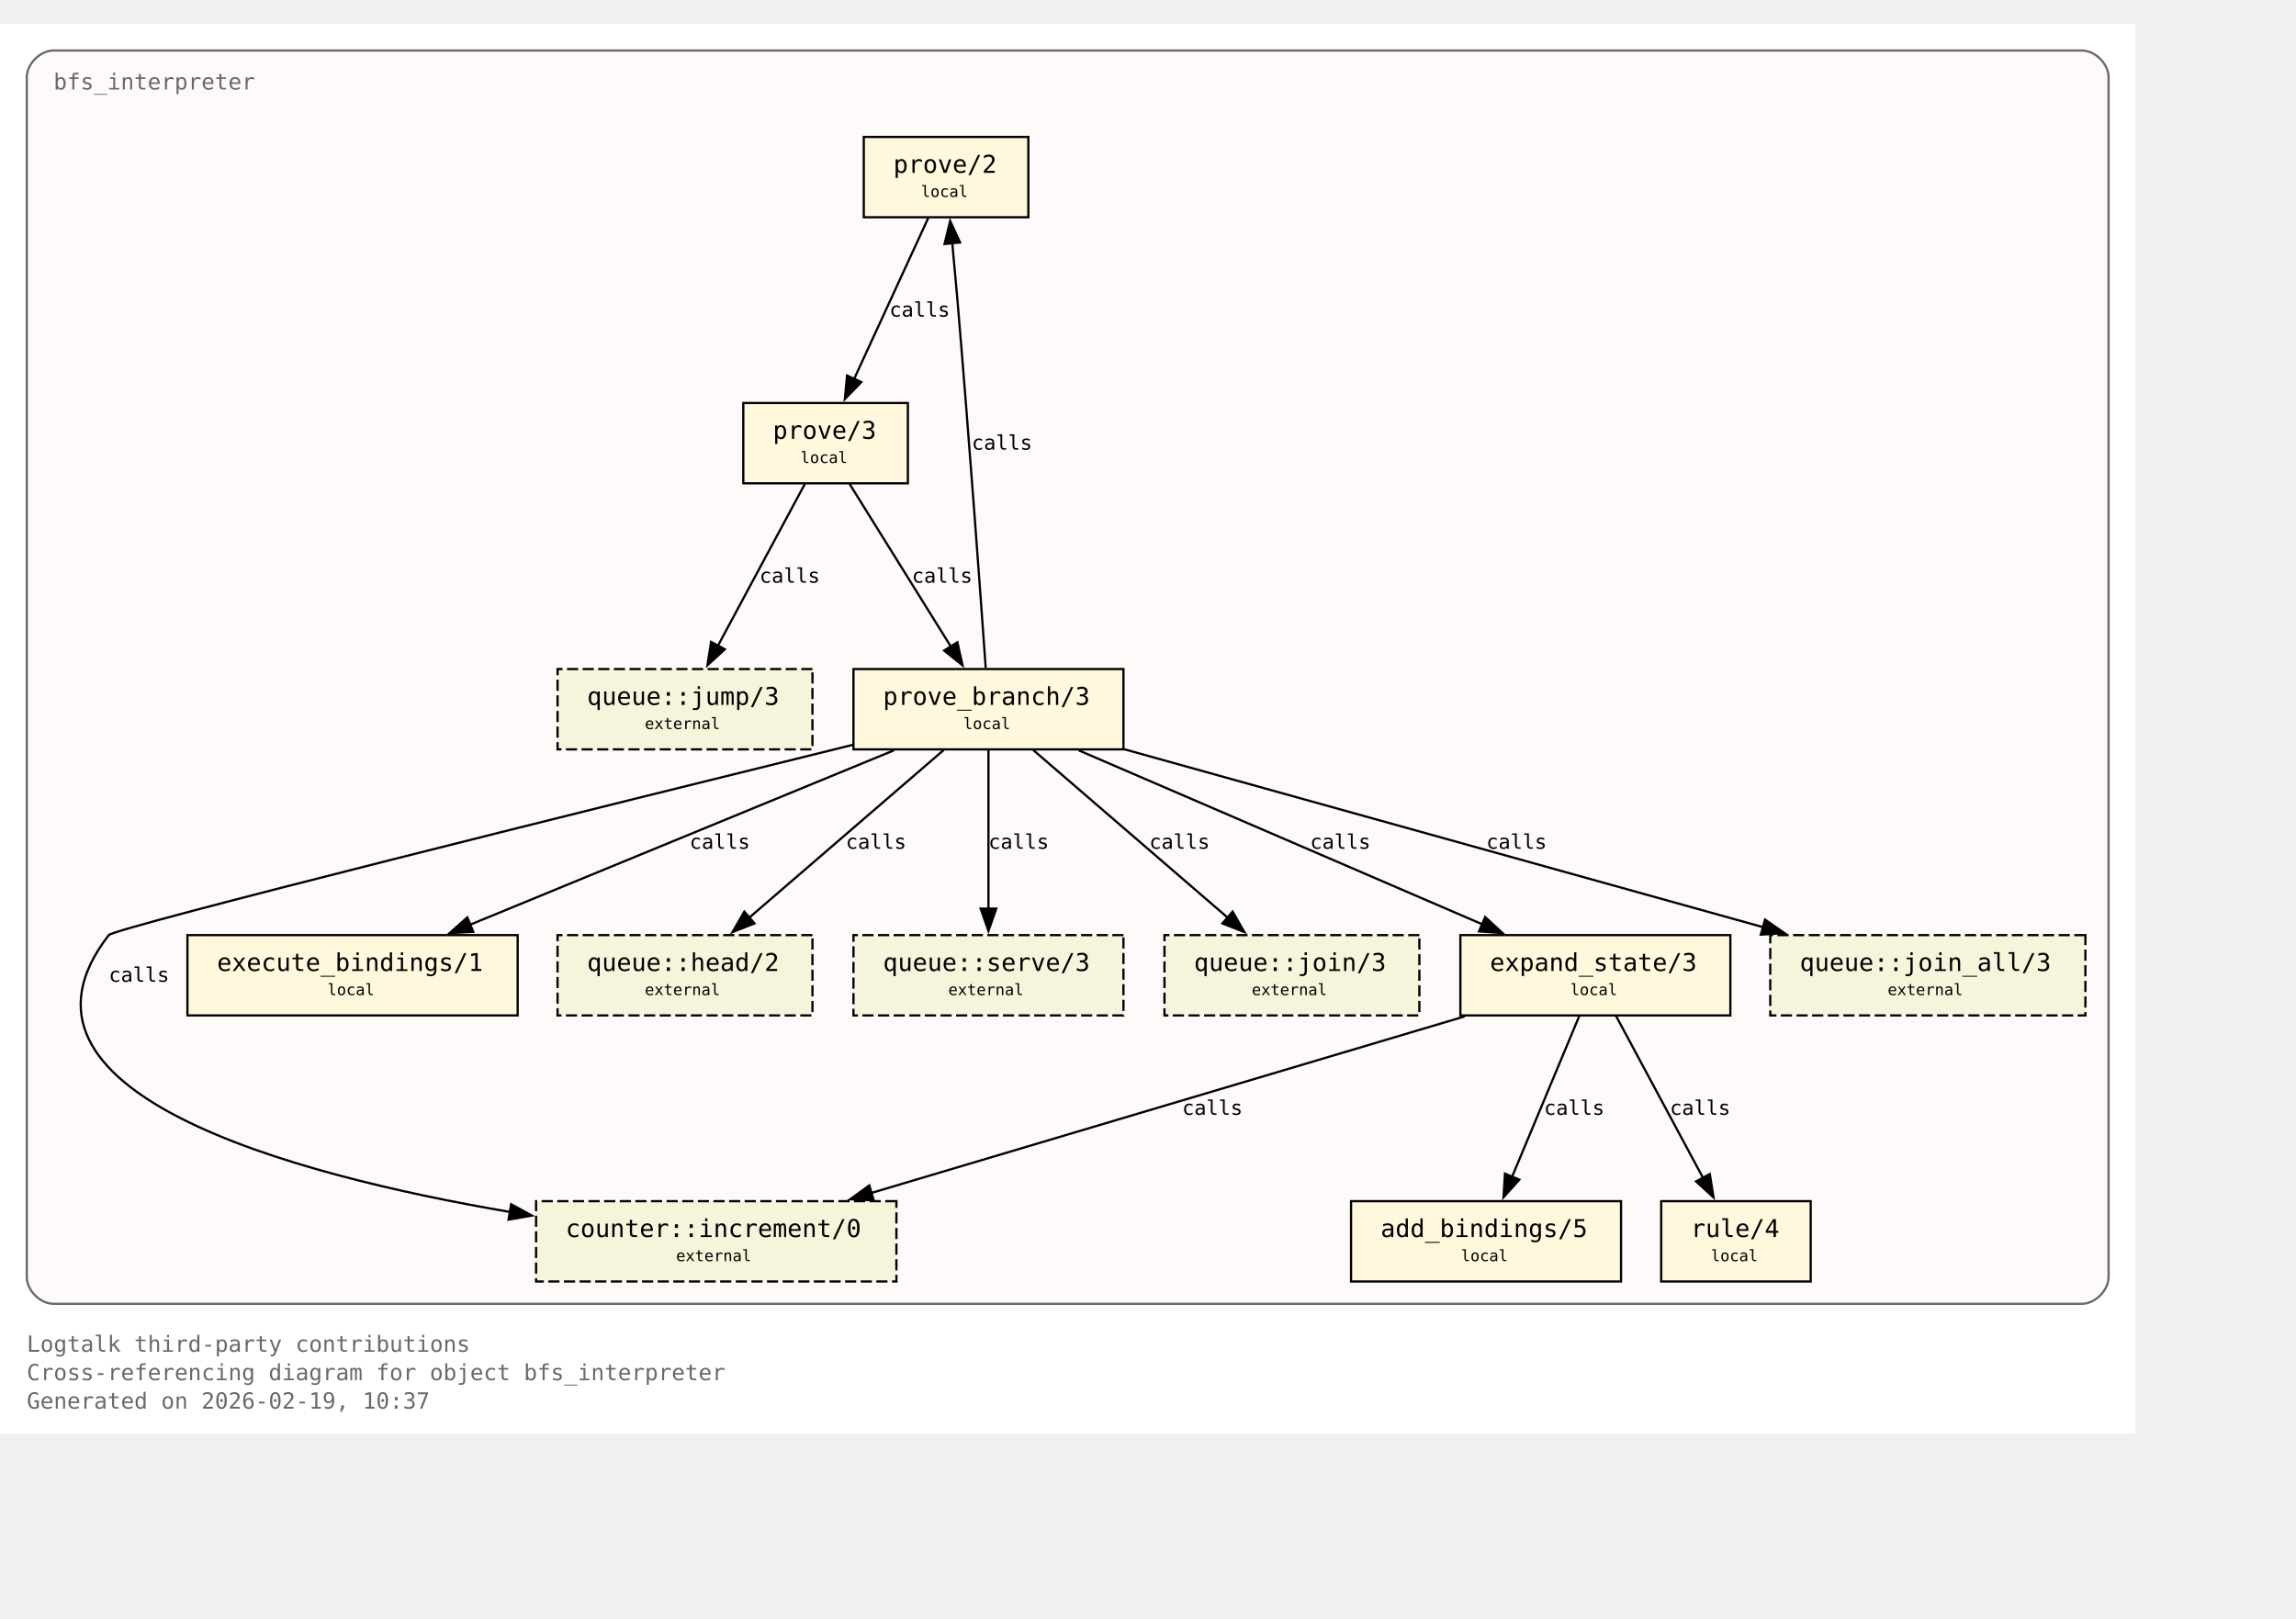
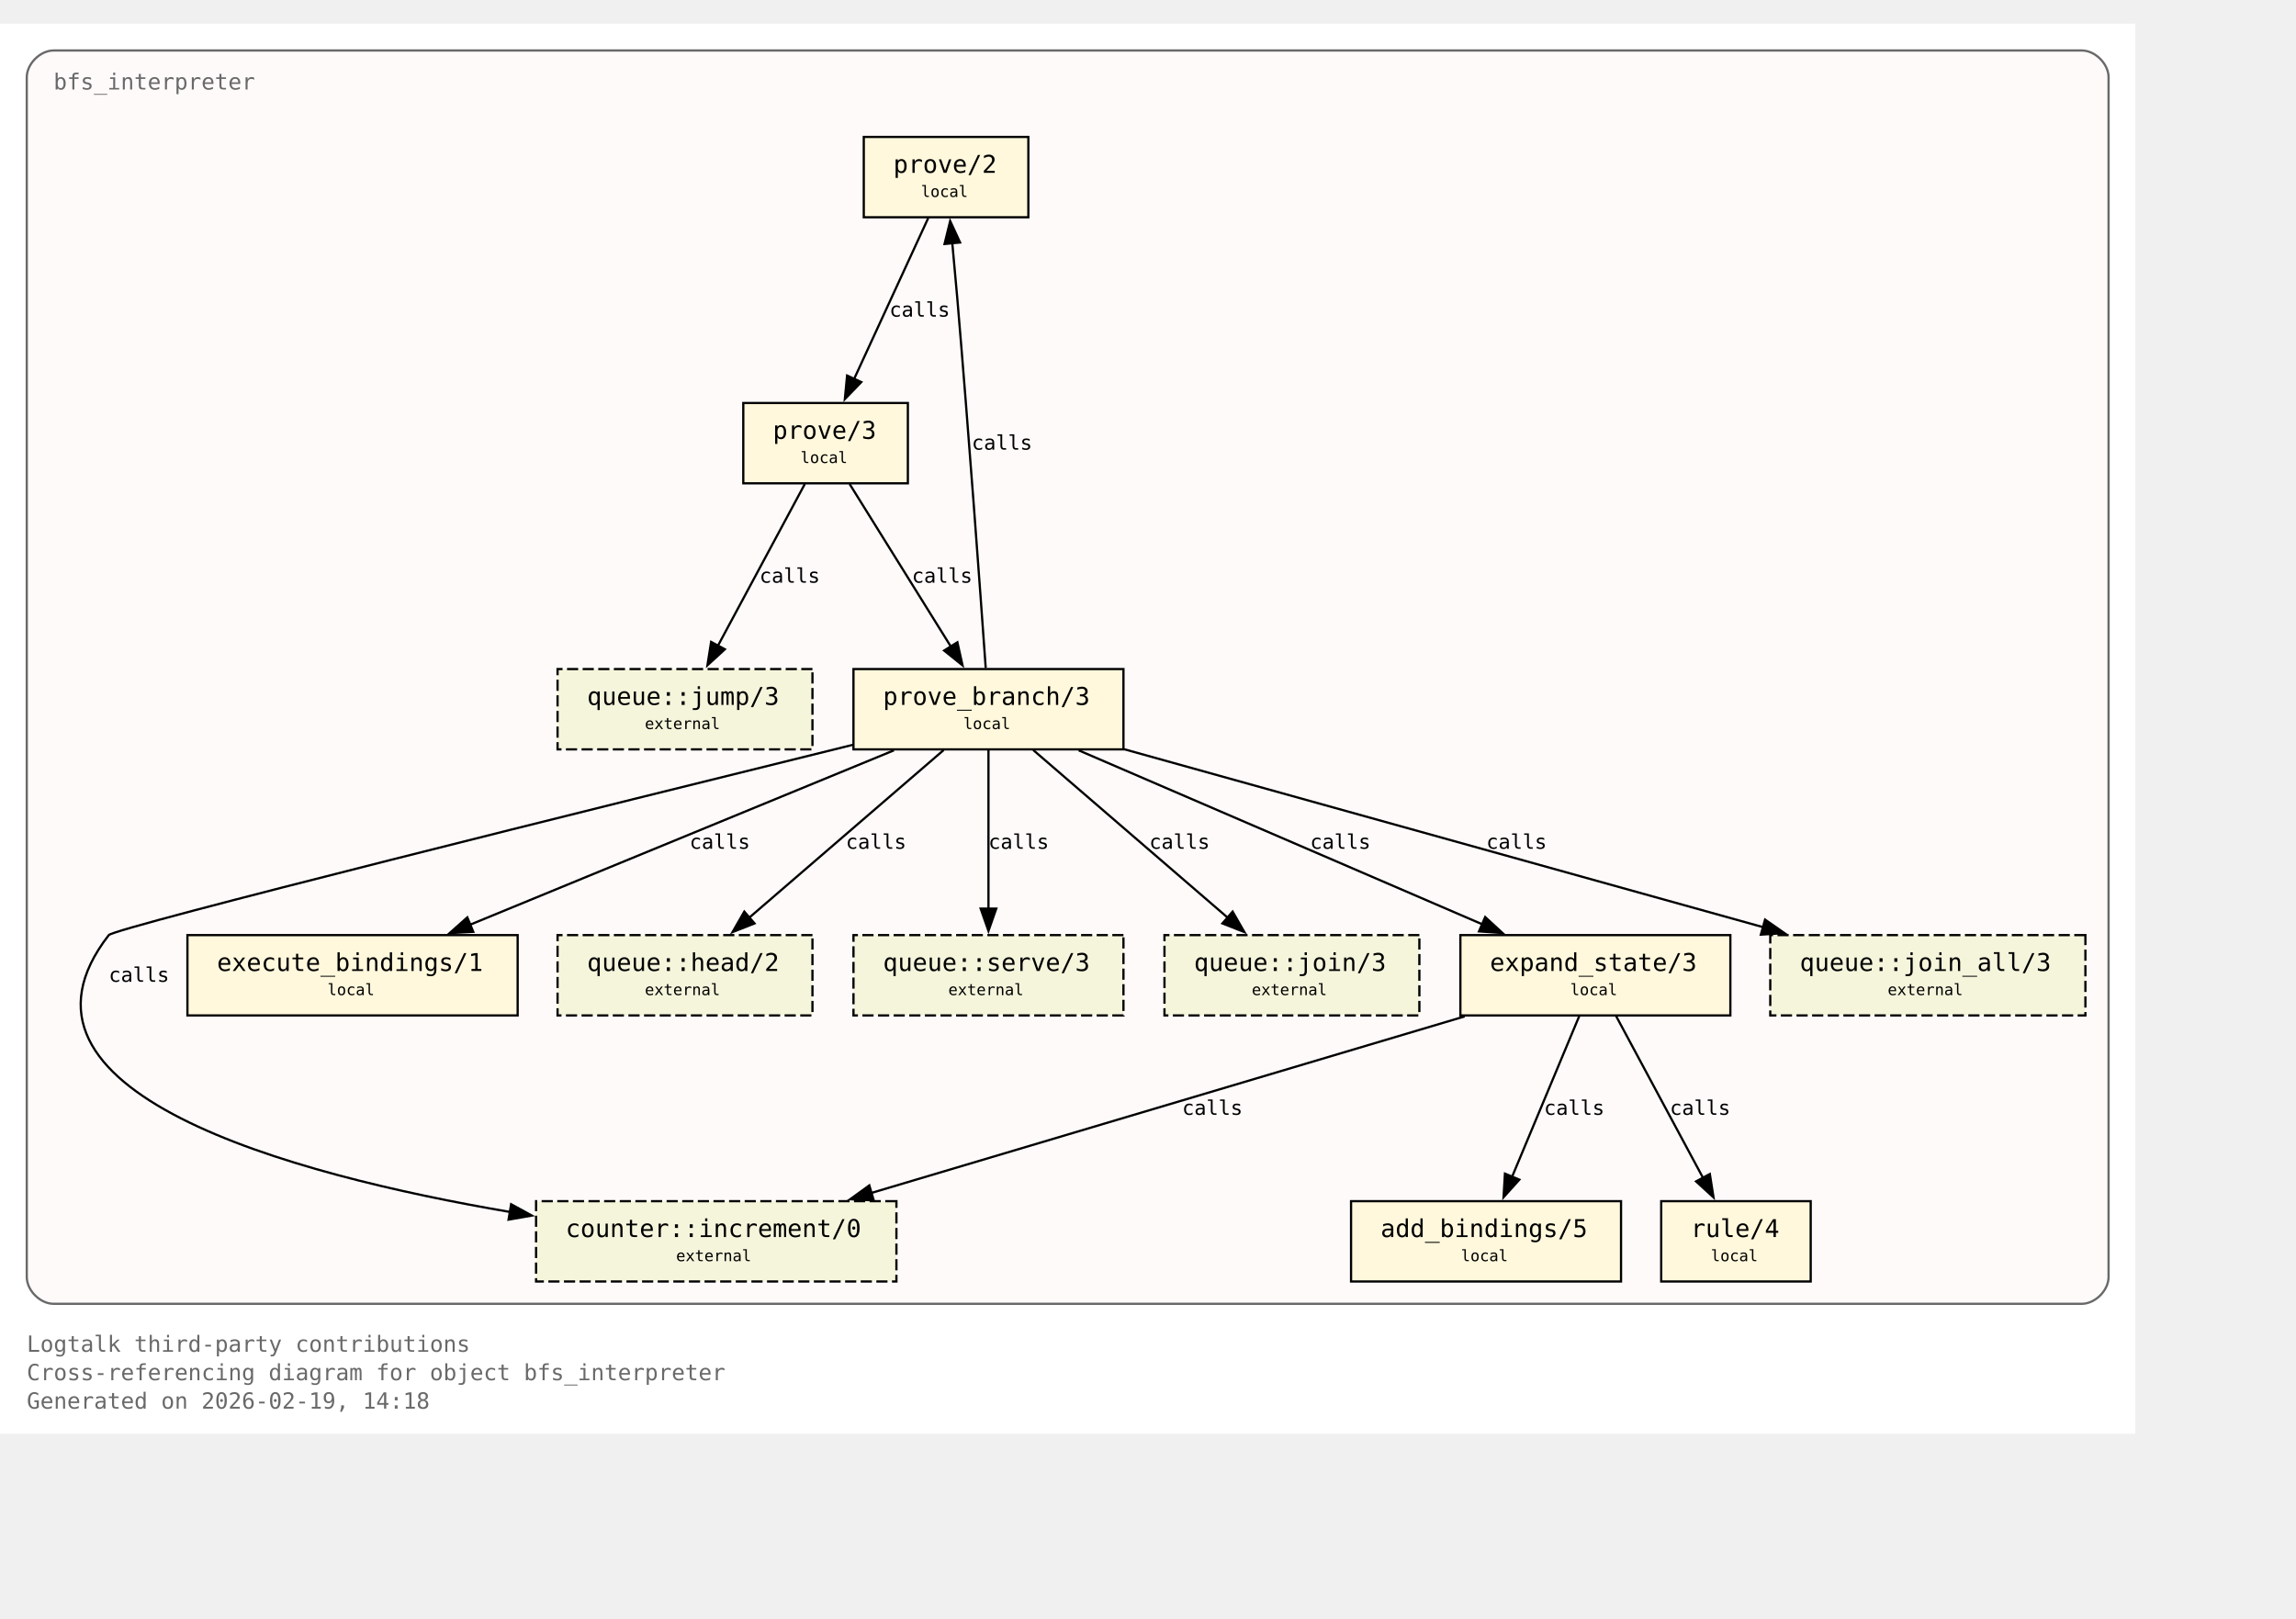
<svg xmlns="http://www.w3.org/2000/svg" xmlns:xlink="http://www.w3.org/1999/xlink" width="1101pt" height="776pt" viewBox="72.00 72.00 1029.00 704.00">
  <g id="graph0" class="graph" transform="scale(1 1) rotate(0) translate(76 700)">
    <polygon fill="white" stroke="none" points="-4,4 -4,-628 953,-628 953,4 -4,4" />
    <text xml:space="preserve" text-anchor="start" x="8" y="-32.75" font-family="Monospace" font-size="10.00" fill="dimgray">Logtalk third-party contributions</text>
    <text xml:space="preserve" text-anchor="start" x="8" y="-20" font-family="Monospace" font-size="10.00" fill="dimgray">Cross-referencing diagram for object bfs_interpreter</text>
-     <text xml:space="preserve" text-anchor="start" x="8" y="-7.25" font-family="Monospace" font-size="10.00" fill="dimgray">Generated on 2026-02-19, 10:37</text>
+     <text xml:space="preserve" text-anchor="start" x="8" y="-7.25" font-family="Monospace" font-size="10.00" fill="dimgray">Generated on 2026-02-19, 14:18</text>
    <g id="clust1" class="cluster">
      <g id="a_clust1">
        <a xlink:title="bfs_interpreter">
          <path fill="snow" stroke="dimgray" d="M20,-54.25C20,-54.25 929,-54.25 929,-54.25 935,-54.25 941,-60.25 941,-66.25 941,-66.25 941,-604 941,-604 941,-610 935,-616 929,-616 929,-616 20,-616 20,-616 14,-616 8,-610 8,-604 8,-604 8,-66.25 8,-66.25 8,-60.25 14,-54.25 20,-54.25" />
          <g id="a_clust1_0">
-             <a xlink:href="https://github.com/LogtalkDotOrg/logtalk3/tree/59f1a656641170614d400f318fb44211cdc4e0e7/contributions/verdi_neruda/bfs_interpreter.lgt#L35" xlink:title="https://github.com/LogtalkDotOrg/logtalk3/tree/59f1a656641170614d400f318fb44211cdc4e0e7/contributions/verdi_neruda/bfs_interpreter.lgt#L35">
+             <a xlink:href="https://github.com/LogtalkDotOrg/logtalk3/tree/db9791d62f95340ff5ae4b3e057a7359f1c76f93/contributions/verdi_neruda/bfs_interpreter.lgt#L35" xlink:title="https://github.com/LogtalkDotOrg/logtalk3/tree/db9791d62f95340ff5ae4b3e057a7359f1c76f93/contributions/verdi_neruda/bfs_interpreter.lgt#L35">
              <text xml:space="preserve" text-anchor="start" x="20" y="-598.5" font-family="Monospace" font-size="10.00" fill="dimgray">bfs_interpreter</text>
            </a>
          </g>
        </a>
      </g>
    </g>
    <g id="node1" class="node">
      <polygon fill="cornsilk" stroke="black" points="456.88,-577.25 383.12,-577.25 383.12,-541.25 456.88,-541.25 456.88,-577.25" />
      <text xml:space="preserve" text-anchor="start" x="391.12" y="-561.95" font-family="Monospace" font-size="9.00"> </text>
      <g id="a_node1_1">
-         <a xlink:href="https://github.com/LogtalkDotOrg/logtalk3/tree/59f1a656641170614d400f318fb44211cdc4e0e7/contributions/verdi_neruda/bfs_interpreter.lgt#L45" xlink:title="https://github.com/LogtalkDotOrg/logtalk3/tree/59f1a656641170614d400f318fb44211cdc4e0e7/contributions/verdi_neruda/bfs_interpreter.lgt#L45">
+         <a xlink:href="https://github.com/LogtalkDotOrg/logtalk3/tree/db9791d62f95340ff5ae4b3e057a7359f1c76f93/contributions/verdi_neruda/bfs_interpreter.lgt#L45" xlink:title="https://github.com/LogtalkDotOrg/logtalk3/tree/db9791d62f95340ff5ae4b3e057a7359f1c76f93/contributions/verdi_neruda/bfs_interpreter.lgt#L45">
          <text xml:space="preserve" text-anchor="start" x="396.38" y="-561.17" font-family="Monospace" font-size="11.00">prove/2</text>
        </a>
      </g>
      <text xml:space="preserve" text-anchor="start" x="443.62" y="-561.95" font-family="Monospace" font-size="9.00"> </text>
      <text xml:space="preserve" text-anchor="start" x="391.12" y="-549.58" font-family="Monospace" font-size="9.00"> </text>
      <text xml:space="preserve" text-anchor="start" x="408.75" y="-550.35" font-family="Monospace" font-size="7.00">local</text>
      <text xml:space="preserve" text-anchor="start" x="443.62" y="-549.58" font-family="Monospace" font-size="9.00"> </text>
    </g>
    <g id="node2" class="node">
      <polygon fill="cornsilk" stroke="black" points="402.88,-458 329.12,-458 329.12,-422 402.88,-422 402.88,-458" />
      <text xml:space="preserve" text-anchor="start" x="337.12" y="-442.7" font-family="Monospace" font-size="9.00"> </text>
      <g id="a_node2_2">
-         <a xlink:href="https://github.com/LogtalkDotOrg/logtalk3/tree/59f1a656641170614d400f318fb44211cdc4e0e7/contributions/verdi_neruda/bfs_interpreter.lgt#L48" xlink:title="https://github.com/LogtalkDotOrg/logtalk3/tree/59f1a656641170614d400f318fb44211cdc4e0e7/contributions/verdi_neruda/bfs_interpreter.lgt#L48">
+         <a xlink:href="https://github.com/LogtalkDotOrg/logtalk3/tree/db9791d62f95340ff5ae4b3e057a7359f1c76f93/contributions/verdi_neruda/bfs_interpreter.lgt#L48" xlink:title="https://github.com/LogtalkDotOrg/logtalk3/tree/db9791d62f95340ff5ae4b3e057a7359f1c76f93/contributions/verdi_neruda/bfs_interpreter.lgt#L48">
          <text xml:space="preserve" text-anchor="start" x="342.38" y="-441.93" font-family="Monospace" font-size="11.00">prove/3</text>
        </a>
      </g>
      <text xml:space="preserve" text-anchor="start" x="389.62" y="-442.7" font-family="Monospace" font-size="9.00"> </text>
      <text xml:space="preserve" text-anchor="start" x="337.12" y="-430.32" font-family="Monospace" font-size="9.00"> </text>
      <text xml:space="preserve" text-anchor="start" x="354.75" y="-431.1" font-family="Monospace" font-size="7.00">local</text>
      <text xml:space="preserve" text-anchor="start" x="389.62" y="-430.32" font-family="Monospace" font-size="9.00"> </text>
    </g>
    <g id="edge1" class="edge">
      <g id="a_edge1">
-         <a xlink:href="https://github.com/LogtalkDotOrg/logtalk3/tree/59f1a656641170614d400f318fb44211cdc4e0e7/contributions/verdi_neruda/bfs_interpreter.lgt#L45" xlink:title="calls">
+         <a xlink:href="https://github.com/LogtalkDotOrg/logtalk3/tree/db9791d62f95340ff5ae4b3e057a7359f1c76f93/contributions/verdi_neruda/bfs_interpreter.lgt#L45" xlink:title="calls">
          <path fill="none" stroke="black" d="M412.03,-540.95C403.26,-521.9 389.03,-491 378.71,-468.6" />
          <polygon fill="black" stroke="black" points="382,-467.37 374.63,-459.75 375.64,-470.29 382,-467.37" />
        </a>
      </g>
      <g id="a_edge1-label">
-         <a xlink:href="https://github.com/LogtalkDotOrg/logtalk3/tree/59f1a656641170614d400f318fb44211cdc4e0e7/contributions/verdi_neruda/bfs_interpreter.lgt#L45" xlink:title="https://github.com/LogtalkDotOrg/logtalk3/tree/59f1a656641170614d400f318fb44211cdc4e0e7/contributions/verdi_neruda/bfs_interpreter.lgt#L45">
+         <a xlink:href="https://github.com/LogtalkDotOrg/logtalk3/tree/db9791d62f95340ff5ae4b3e057a7359f1c76f93/contributions/verdi_neruda/bfs_interpreter.lgt#L45" xlink:title="https://github.com/LogtalkDotOrg/logtalk3/tree/db9791d62f95340ff5ae4b3e057a7359f1c76f93/contributions/verdi_neruda/bfs_interpreter.lgt#L45">
          <text xml:space="preserve" text-anchor="start" x="394.62" y="-496.7" font-family="Monospace" font-size="9.00">calls</text>
        </a>
      </g>
    </g>
    <g id="node3" class="node">
      <polygon fill="cornsilk" stroke="black" points="499.5,-338.75 378.5,-338.75 378.5,-302.75 499.5,-302.75 499.5,-338.75" />
      <text xml:space="preserve" text-anchor="start" x="386.5" y="-323.45" font-family="Monospace" font-size="9.00"> </text>
      <g id="a_node3_3">
-         <a xlink:href="https://github.com/LogtalkDotOrg/logtalk3/tree/59f1a656641170614d400f318fb44211cdc4e0e7/contributions/verdi_neruda/bfs_interpreter.lgt#L53" xlink:title="https://github.com/LogtalkDotOrg/logtalk3/tree/59f1a656641170614d400f318fb44211cdc4e0e7/contributions/verdi_neruda/bfs_interpreter.lgt#L53">
+         <a xlink:href="https://github.com/LogtalkDotOrg/logtalk3/tree/db9791d62f95340ff5ae4b3e057a7359f1c76f93/contributions/verdi_neruda/bfs_interpreter.lgt#L53" xlink:title="https://github.com/LogtalkDotOrg/logtalk3/tree/db9791d62f95340ff5ae4b3e057a7359f1c76f93/contributions/verdi_neruda/bfs_interpreter.lgt#L53">
          <text xml:space="preserve" text-anchor="start" x="391.75" y="-322.68" font-family="Monospace" font-size="11.00">prove_branch/3</text>
        </a>
      </g>
      <text xml:space="preserve" text-anchor="start" x="486.25" y="-323.45" font-family="Monospace" font-size="9.00"> </text>
      <text xml:space="preserve" text-anchor="start" x="386.5" y="-311.07" font-family="Monospace" font-size="9.00"> </text>
      <text xml:space="preserve" text-anchor="start" x="427.75" y="-311.85" font-family="Monospace" font-size="7.00">local</text>
      <text xml:space="preserve" text-anchor="start" x="486.25" y="-311.07" font-family="Monospace" font-size="9.00"> </text>
    </g>
    <g id="edge2" class="edge">
      <g id="a_edge2">
-         <a xlink:href="https://github.com/LogtalkDotOrg/logtalk3/tree/59f1a656641170614d400f318fb44211cdc4e0e7/contributions/verdi_neruda/bfs_interpreter.lgt#L48" xlink:title="calls">
+         <a xlink:href="https://github.com/LogtalkDotOrg/logtalk3/tree/db9791d62f95340ff5ae4b3e057a7359f1c76f93/contributions/verdi_neruda/bfs_interpreter.lgt#L48" xlink:title="calls">
          <path fill="none" stroke="black" d="M376.77,-421.7C388.74,-402.48 408.22,-371.19 422.2,-348.74" />
          <polygon fill="black" stroke="black" points="425.07,-350.75 427.38,-340.41 419.13,-347.05 425.07,-350.75" />
        </a>
      </g>
      <g id="a_edge2-label">
-         <a xlink:href="https://github.com/LogtalkDotOrg/logtalk3/tree/59f1a656641170614d400f318fb44211cdc4e0e7/contributions/verdi_neruda/bfs_interpreter.lgt#L48" xlink:title="https://github.com/LogtalkDotOrg/logtalk3/tree/59f1a656641170614d400f318fb44211cdc4e0e7/contributions/verdi_neruda/bfs_interpreter.lgt#L48">
+         <a xlink:href="https://github.com/LogtalkDotOrg/logtalk3/tree/db9791d62f95340ff5ae4b3e057a7359f1c76f93/contributions/verdi_neruda/bfs_interpreter.lgt#L48" xlink:title="https://github.com/LogtalkDotOrg/logtalk3/tree/db9791d62f95340ff5ae4b3e057a7359f1c76f93/contributions/verdi_neruda/bfs_interpreter.lgt#L48">
          <text xml:space="preserve" text-anchor="start" x="404.69" y="-377.45" font-family="Monospace" font-size="9.00">calls</text>
        </a>
      </g>
    </g>
    <g id="node8" class="node">
      <polygon fill="beige" stroke="black" stroke-dasharray="5,2" points="360.12,-338.75 245.88,-338.75 245.88,-302.75 360.12,-302.75 360.12,-338.75" />
      <text xml:space="preserve" text-anchor="start" x="253.88" y="-323.45" font-family="Monospace" font-size="9.00"> </text>
      <g id="a_node8_4">
        <a xlink:href="https://logtalk.org/library/queuep_0.html#jump-3" xlink:title="https://logtalk.org/library/queuep_0.html#jump-3">
          <text xml:space="preserve" text-anchor="start" x="259.12" y="-322.68" font-family="Monospace" font-size="11.00">queue::jump/3</text>
        </a>
      </g>
      <text xml:space="preserve" text-anchor="start" x="346.88" y="-323.45" font-family="Monospace" font-size="9.00"> </text>
      <text xml:space="preserve" text-anchor="start" x="253.88" y="-311.07" font-family="Monospace" font-size="9.00"> </text>
      <text xml:space="preserve" text-anchor="start" x="285" y="-311.85" font-family="Monospace" font-size="7.00">external</text>
      <text xml:space="preserve" text-anchor="start" x="346.88" y="-311.07" font-family="Monospace" font-size="9.00"> </text>
    </g>
    <g id="edge8" class="edge">
      <g id="a_edge8">
-         <a xlink:href="https://github.com/LogtalkDotOrg/logtalk3/tree/59f1a656641170614d400f318fb44211cdc4e0e7/contributions/verdi_neruda/bfs_interpreter.lgt#L48" xlink:title="calls">
+         <a xlink:href="https://github.com/LogtalkDotOrg/logtalk3/tree/db9791d62f95340ff5ae4b3e057a7359f1c76f93/contributions/verdi_neruda/bfs_interpreter.lgt#L48" xlink:title="calls">
          <path fill="none" stroke="black" d="M356.7,-421.7C346.42,-402.56 329.72,-371.47 317.67,-349.04" />
          <polygon fill="black" stroke="black" points="320.87,-347.61 313.05,-340.45 314.7,-350.92 320.87,-347.61" />
        </a>
      </g>
      <g id="a_edge8-label">
-         <a xlink:href="https://github.com/LogtalkDotOrg/logtalk3/tree/59f1a656641170614d400f318fb44211cdc4e0e7/contributions/verdi_neruda/bfs_interpreter.lgt#L48" xlink:title="https://github.com/LogtalkDotOrg/logtalk3/tree/59f1a656641170614d400f318fb44211cdc4e0e7/contributions/verdi_neruda/bfs_interpreter.lgt#L48">
+         <a xlink:href="https://github.com/LogtalkDotOrg/logtalk3/tree/db9791d62f95340ff5ae4b3e057a7359f1c76f93/contributions/verdi_neruda/bfs_interpreter.lgt#L48" xlink:title="https://github.com/LogtalkDotOrg/logtalk3/tree/db9791d62f95340ff5ae4b3e057a7359f1c76f93/contributions/verdi_neruda/bfs_interpreter.lgt#L48">
          <text xml:space="preserve" text-anchor="start" x="336.39" y="-377.45" font-family="Monospace" font-size="9.00">calls</text>
        </a>
      </g>
    </g>
    <g id="edge4" class="edge">
      <g id="a_edge4">
-         <a xlink:href="https://github.com/LogtalkDotOrg/logtalk3/tree/59f1a656641170614d400f318fb44211cdc4e0e7/contributions/verdi_neruda/bfs_interpreter.lgt#L57" xlink:title="calls">
+         <a xlink:href="https://github.com/LogtalkDotOrg/logtalk3/tree/db9791d62f95340ff5ae4b3e057a7359f1c76f93/contributions/verdi_neruda/bfs_interpreter.lgt#L57" xlink:title="calls">
          <path fill="none" stroke="black" d="M437.77,-339.22C435.45,-371.85 430.2,-444.29 425,-505.25 424.32,-513.2 423.53,-521.81 422.78,-529.74" />
          <polygon fill="black" stroke="black" points="419.31,-529.28 421.84,-539.56 426.28,-529.94 419.31,-529.28" />
        </a>
      </g>
      <g id="a_edge4-label">
-         <a xlink:href="https://github.com/LogtalkDotOrg/logtalk3/tree/59f1a656641170614d400f318fb44211cdc4e0e7/contributions/verdi_neruda/bfs_interpreter.lgt#L57" xlink:title="https://github.com/LogtalkDotOrg/logtalk3/tree/59f1a656641170614d400f318fb44211cdc4e0e7/contributions/verdi_neruda/bfs_interpreter.lgt#L57">
+         <a xlink:href="https://github.com/LogtalkDotOrg/logtalk3/tree/db9791d62f95340ff5ae4b3e057a7359f1c76f93/contributions/verdi_neruda/bfs_interpreter.lgt#L57" xlink:title="https://github.com/LogtalkDotOrg/logtalk3/tree/db9791d62f95340ff5ae4b3e057a7359f1c76f93/contributions/verdi_neruda/bfs_interpreter.lgt#L57">
          <text xml:space="preserve" text-anchor="start" x="431.51" y="-437.07" font-family="Monospace" font-size="9.00">calls</text>
        </a>
      </g>
    </g>
    <g id="node4" class="node">
      <polygon fill="cornsilk" stroke="black" points="771.5,-219.5 650.5,-219.5 650.5,-183.5 771.5,-183.5 771.5,-219.5" />
      <text xml:space="preserve" text-anchor="start" x="658.5" y="-204.2" font-family="Monospace" font-size="9.00"> </text>
      <g id="a_node4_5">
-         <a xlink:href="https://github.com/LogtalkDotOrg/logtalk3/tree/59f1a656641170614d400f318fb44211cdc4e0e7/contributions/verdi_neruda/bfs_interpreter.lgt#L75" xlink:title="https://github.com/LogtalkDotOrg/logtalk3/tree/59f1a656641170614d400f318fb44211cdc4e0e7/contributions/verdi_neruda/bfs_interpreter.lgt#L75">
+         <a xlink:href="https://github.com/LogtalkDotOrg/logtalk3/tree/db9791d62f95340ff5ae4b3e057a7359f1c76f93/contributions/verdi_neruda/bfs_interpreter.lgt#L75" xlink:title="https://github.com/LogtalkDotOrg/logtalk3/tree/db9791d62f95340ff5ae4b3e057a7359f1c76f93/contributions/verdi_neruda/bfs_interpreter.lgt#L75">
          <text xml:space="preserve" text-anchor="start" x="663.75" y="-203.43" font-family="Monospace" font-size="11.00">expand_state/3</text>
        </a>
      </g>
      <text xml:space="preserve" text-anchor="start" x="758.25" y="-204.2" font-family="Monospace" font-size="9.00"> </text>
      <text xml:space="preserve" text-anchor="start" x="658.5" y="-191.82" font-family="Monospace" font-size="9.00"> </text>
      <text xml:space="preserve" text-anchor="start" x="699.75" y="-192.6" font-family="Monospace" font-size="7.00">local</text>
      <text xml:space="preserve" text-anchor="start" x="758.25" y="-191.82" font-family="Monospace" font-size="9.00"> </text>
    </g>
    <g id="edge5" class="edge">
      <g id="a_edge5">
-         <a xlink:href="https://github.com/LogtalkDotOrg/logtalk3/tree/59f1a656641170614d400f318fb44211cdc4e0e7/contributions/verdi_neruda/bfs_interpreter.lgt#L57" xlink:title="calls">
+         <a xlink:href="https://github.com/LogtalkDotOrg/logtalk3/tree/db9791d62f95340ff5ae4b3e057a7359f1c76f93/contributions/verdi_neruda/bfs_interpreter.lgt#L57" xlink:title="calls">
          <path fill="none" stroke="black" d="M479.43,-302.32C527.61,-281.55 608.15,-246.84 660.41,-224.31" />
          <polygon fill="black" stroke="black" points="661.61,-227.6 669.4,-220.43 658.84,-221.17 661.61,-227.6" />
        </a>
      </g>
      <g id="a_edge5-label">
-         <a xlink:href="https://github.com/LogtalkDotOrg/logtalk3/tree/59f1a656641170614d400f318fb44211cdc4e0e7/contributions/verdi_neruda/bfs_interpreter.lgt#L57" xlink:title="https://github.com/LogtalkDotOrg/logtalk3/tree/59f1a656641170614d400f318fb44211cdc4e0e7/contributions/verdi_neruda/bfs_interpreter.lgt#L57">
+         <a xlink:href="https://github.com/LogtalkDotOrg/logtalk3/tree/db9791d62f95340ff5ae4b3e057a7359f1c76f93/contributions/verdi_neruda/bfs_interpreter.lgt#L57" xlink:title="https://github.com/LogtalkDotOrg/logtalk3/tree/db9791d62f95340ff5ae4b3e057a7359f1c76f93/contributions/verdi_neruda/bfs_interpreter.lgt#L57">
          <text xml:space="preserve" text-anchor="start" x="583.16" y="-258.2" font-family="Monospace" font-size="9.00">calls</text>
        </a>
      </g>
    </g>
    <g id="node6" class="node">
      <polygon fill="cornsilk" stroke="black" points="228,-219.5 80,-219.5 80,-183.5 228,-183.5 228,-219.5" />
      <text xml:space="preserve" text-anchor="start" x="88" y="-204.2" font-family="Monospace" font-size="9.00"> </text>
      <g id="a_node6_6">
-         <a xlink:href="https://github.com/LogtalkDotOrg/logtalk3/tree/59f1a656641170614d400f318fb44211cdc4e0e7/contributions/verdi_neruda/bfs_interpreter.lgt#L100" xlink:title="https://github.com/LogtalkDotOrg/logtalk3/tree/59f1a656641170614d400f318fb44211cdc4e0e7/contributions/verdi_neruda/bfs_interpreter.lgt#L100">
+         <a xlink:href="https://github.com/LogtalkDotOrg/logtalk3/tree/db9791d62f95340ff5ae4b3e057a7359f1c76f93/contributions/verdi_neruda/bfs_interpreter.lgt#L100" xlink:title="https://github.com/LogtalkDotOrg/logtalk3/tree/db9791d62f95340ff5ae4b3e057a7359f1c76f93/contributions/verdi_neruda/bfs_interpreter.lgt#L100">
          <text xml:space="preserve" text-anchor="start" x="93.25" y="-203.43" font-family="Monospace" font-size="11.00">execute_bindings/1</text>
        </a>
      </g>
      <text xml:space="preserve" text-anchor="start" x="214.75" y="-204.2" font-family="Monospace" font-size="9.00"> </text>
      <text xml:space="preserve" text-anchor="start" x="88" y="-191.82" font-family="Monospace" font-size="9.00"> </text>
      <text xml:space="preserve" text-anchor="start" x="142.75" y="-192.6" font-family="Monospace" font-size="7.00">local</text>
      <text xml:space="preserve" text-anchor="start" x="214.75" y="-191.82" font-family="Monospace" font-size="9.00"> </text>
    </g>
    <g id="edge3" class="edge">
      <g id="a_edge3">
-         <a xlink:href="https://github.com/LogtalkDotOrg/logtalk3/tree/59f1a656641170614d400f318fb44211cdc4e0e7/contributions/verdi_neruda/bfs_interpreter.lgt#L53" xlink:title="calls">
+         <a xlink:href="https://github.com/LogtalkDotOrg/logtalk3/tree/db9791d62f95340ff5ae4b3e057a7359f1c76f93/contributions/verdi_neruda/bfs_interpreter.lgt#L53" xlink:title="calls">
          <path fill="none" stroke="black" d="M396.64,-302.32C346.05,-281.51 261.41,-246.69 206.66,-224.16" />
          <polygon fill="black" stroke="black" points="208.11,-220.97 197.53,-220.41 205.44,-227.45 208.11,-220.97" />
        </a>
      </g>
      <g id="a_edge3-label">
-         <a xlink:href="https://github.com/LogtalkDotOrg/logtalk3/tree/59f1a656641170614d400f318fb44211cdc4e0e7/contributions/verdi_neruda/bfs_interpreter.lgt#L53" xlink:title="https://github.com/LogtalkDotOrg/logtalk3/tree/59f1a656641170614d400f318fb44211cdc4e0e7/contributions/verdi_neruda/bfs_interpreter.lgt#L53">
+         <a xlink:href="https://github.com/LogtalkDotOrg/logtalk3/tree/db9791d62f95340ff5ae4b3e057a7359f1c76f93/contributions/verdi_neruda/bfs_interpreter.lgt#L53" xlink:title="https://github.com/LogtalkDotOrg/logtalk3/tree/db9791d62f95340ff5ae4b3e057a7359f1c76f93/contributions/verdi_neruda/bfs_interpreter.lgt#L53">
          <text xml:space="preserve" text-anchor="start" x="305.05" y="-258.2" font-family="Monospace" font-size="9.00">calls</text>
        </a>
      </g>
    </g>
    <g id="node9" class="node">
      <polygon fill="beige" stroke="black" stroke-dasharray="5,2" points="360.12,-219.5 245.88,-219.5 245.88,-183.5 360.12,-183.5 360.12,-219.5" />
      <text xml:space="preserve" text-anchor="start" x="253.88" y="-204.2" font-family="Monospace" font-size="9.00"> </text>
      <g id="a_node9_7">
        <a xlink:href="https://logtalk.org/library/queuep_0.html#head-2" xlink:title="https://logtalk.org/library/queuep_0.html#head-2">
          <text xml:space="preserve" text-anchor="start" x="259.12" y="-203.43" font-family="Monospace" font-size="11.00">queue::head/2</text>
        </a>
      </g>
      <text xml:space="preserve" text-anchor="start" x="346.88" y="-204.2" font-family="Monospace" font-size="9.00"> </text>
      <text xml:space="preserve" text-anchor="start" x="253.88" y="-191.82" font-family="Monospace" font-size="9.00"> </text>
      <text xml:space="preserve" text-anchor="start" x="285" y="-192.6" font-family="Monospace" font-size="7.00">external</text>
      <text xml:space="preserve" text-anchor="start" x="346.88" y="-191.82" font-family="Monospace" font-size="9.00"> </text>
    </g>
    <g id="edge9" class="edge">
      <g id="a_edge9">
-         <a xlink:href="https://github.com/LogtalkDotOrg/logtalk3/tree/59f1a656641170614d400f318fb44211cdc4e0e7/contributions/verdi_neruda/bfs_interpreter.lgt#L53" xlink:title="calls">
+         <a xlink:href="https://github.com/LogtalkDotOrg/logtalk3/tree/db9791d62f95340ff5ae4b3e057a7359f1c76f93/contributions/verdi_neruda/bfs_interpreter.lgt#L53" xlink:title="calls">
          <path fill="none" stroke="black" d="M418.93,-302.45C395.83,-282.53 357.71,-249.67 331.53,-227.1" />
          <polygon fill="black" stroke="black" points="334.16,-224.74 324.3,-220.86 329.58,-230.04 334.16,-224.74" />
        </a>
      </g>
      <g id="a_edge9-label">
-         <a xlink:href="https://github.com/LogtalkDotOrg/logtalk3/tree/59f1a656641170614d400f318fb44211cdc4e0e7/contributions/verdi_neruda/bfs_interpreter.lgt#L53" xlink:title="https://github.com/LogtalkDotOrg/logtalk3/tree/59f1a656641170614d400f318fb44211cdc4e0e7/contributions/verdi_neruda/bfs_interpreter.lgt#L53">
+         <a xlink:href="https://github.com/LogtalkDotOrg/logtalk3/tree/db9791d62f95340ff5ae4b3e057a7359f1c76f93/contributions/verdi_neruda/bfs_interpreter.lgt#L53" xlink:title="https://github.com/LogtalkDotOrg/logtalk3/tree/db9791d62f95340ff5ae4b3e057a7359f1c76f93/contributions/verdi_neruda/bfs_interpreter.lgt#L53">
          <text xml:space="preserve" text-anchor="start" x="375.08" y="-258.2" font-family="Monospace" font-size="9.00">calls</text>
        </a>
      </g>
    </g>
    <g id="node10" class="node">
      <polygon fill="beige" stroke="black" stroke-dasharray="5,2" points="499.5,-219.5 378.5,-219.5 378.5,-183.5 499.5,-183.5 499.5,-219.5" />
      <text xml:space="preserve" text-anchor="start" x="386.5" y="-204.2" font-family="Monospace" font-size="9.00"> </text>
      <g id="a_node10_8">
        <a xlink:href="https://logtalk.org/library/queuep_0.html#serve-3" xlink:title="https://logtalk.org/library/queuep_0.html#serve-3">
          <text xml:space="preserve" text-anchor="start" x="391.75" y="-203.43" font-family="Monospace" font-size="11.00">queue::serve/3</text>
        </a>
      </g>
      <text xml:space="preserve" text-anchor="start" x="486.25" y="-204.2" font-family="Monospace" font-size="9.00"> </text>
      <text xml:space="preserve" text-anchor="start" x="386.5" y="-191.82" font-family="Monospace" font-size="9.00"> </text>
      <text xml:space="preserve" text-anchor="start" x="421" y="-192.6" font-family="Monospace" font-size="7.00">external</text>
      <text xml:space="preserve" text-anchor="start" x="486.25" y="-191.82" font-family="Monospace" font-size="9.00"> </text>
    </g>
    <g id="edge10" class="edge">
      <g id="a_edge10">
-         <a xlink:href="https://github.com/LogtalkDotOrg/logtalk3/tree/59f1a656641170614d400f318fb44211cdc4e0e7/contributions/verdi_neruda/bfs_interpreter.lgt#L57" xlink:title="calls">
+         <a xlink:href="https://github.com/LogtalkDotOrg/logtalk3/tree/db9791d62f95340ff5ae4b3e057a7359f1c76f93/contributions/verdi_neruda/bfs_interpreter.lgt#L57" xlink:title="calls">
          <path fill="none" stroke="black" d="M439,-302.45C439,-283.75 439,-253.62 439,-231.33" />
          <polygon fill="black" stroke="black" points="442.5,-231.39 439,-221.39 435.5,-231.39 442.5,-231.39" />
        </a>
      </g>
      <g id="a_edge10-label">
-         <a xlink:href="https://github.com/LogtalkDotOrg/logtalk3/tree/59f1a656641170614d400f318fb44211cdc4e0e7/contributions/verdi_neruda/bfs_interpreter.lgt#L57" xlink:title="https://github.com/LogtalkDotOrg/logtalk3/tree/59f1a656641170614d400f318fb44211cdc4e0e7/contributions/verdi_neruda/bfs_interpreter.lgt#L57">
+         <a xlink:href="https://github.com/LogtalkDotOrg/logtalk3/tree/db9791d62f95340ff5ae4b3e057a7359f1c76f93/contributions/verdi_neruda/bfs_interpreter.lgt#L57" xlink:title="https://github.com/LogtalkDotOrg/logtalk3/tree/db9791d62f95340ff5ae4b3e057a7359f1c76f93/contributions/verdi_neruda/bfs_interpreter.lgt#L57">
          <text xml:space="preserve" text-anchor="start" x="439" y="-258.2" font-family="Monospace" font-size="9.00">calls</text>
        </a>
      </g>
    </g>
    <g id="node11" class="node">
      <polygon fill="beige" stroke="black" stroke-dasharray="5,2" points="632.12,-219.5 517.88,-219.5 517.88,-183.5 632.12,-183.5 632.12,-219.5" />
      <text xml:space="preserve" text-anchor="start" x="525.88" y="-204.2" font-family="Monospace" font-size="9.00"> </text>
      <g id="a_node11_9">
        <a xlink:href="https://logtalk.org/library/queuep_0.html#join-3" xlink:title="https://logtalk.org/library/queuep_0.html#join-3">
          <text xml:space="preserve" text-anchor="start" x="531.12" y="-203.43" font-family="Monospace" font-size="11.00">queue::join/3</text>
        </a>
      </g>
      <text xml:space="preserve" text-anchor="start" x="618.88" y="-204.2" font-family="Monospace" font-size="9.00"> </text>
      <text xml:space="preserve" text-anchor="start" x="525.88" y="-191.82" font-family="Monospace" font-size="9.00"> </text>
      <text xml:space="preserve" text-anchor="start" x="557" y="-192.6" font-family="Monospace" font-size="7.00">external</text>
      <text xml:space="preserve" text-anchor="start" x="618.88" y="-191.82" font-family="Monospace" font-size="9.00"> </text>
    </g>
    <g id="edge11" class="edge">
      <g id="a_edge11">
-         <a xlink:href="https://github.com/LogtalkDotOrg/logtalk3/tree/59f1a656641170614d400f318fb44211cdc4e0e7/contributions/verdi_neruda/bfs_interpreter.lgt#L57" xlink:title="calls">
+         <a xlink:href="https://github.com/LogtalkDotOrg/logtalk3/tree/db9791d62f95340ff5ae4b3e057a7359f1c76f93/contributions/verdi_neruda/bfs_interpreter.lgt#L57" xlink:title="calls">
          <path fill="none" stroke="black" d="M459.07,-302.45C482.17,-282.53 520.29,-249.67 546.47,-227.1" />
          <polygon fill="black" stroke="black" points="548.42,-230.04 553.7,-220.86 543.84,-224.74 548.42,-230.04" />
        </a>
      </g>
      <g id="a_edge11-label">
-         <a xlink:href="https://github.com/LogtalkDotOrg/logtalk3/tree/59f1a656641170614d400f318fb44211cdc4e0e7/contributions/verdi_neruda/bfs_interpreter.lgt#L57" xlink:title="https://github.com/LogtalkDotOrg/logtalk3/tree/59f1a656641170614d400f318fb44211cdc4e0e7/contributions/verdi_neruda/bfs_interpreter.lgt#L57">
+         <a xlink:href="https://github.com/LogtalkDotOrg/logtalk3/tree/db9791d62f95340ff5ae4b3e057a7359f1c76f93/contributions/verdi_neruda/bfs_interpreter.lgt#L57" xlink:title="https://github.com/LogtalkDotOrg/logtalk3/tree/db9791d62f95340ff5ae4b3e057a7359f1c76f93/contributions/verdi_neruda/bfs_interpreter.lgt#L57">
          <text xml:space="preserve" text-anchor="start" x="511.08" y="-258.2" font-family="Monospace" font-size="9.00">calls</text>
        </a>
      </g>
    </g>
    <g id="node12" class="node">
      <polygon fill="beige" stroke="black" stroke-dasharray="5,2" points="397.75,-100.25 236.25,-100.25 236.25,-64.25 397.75,-64.25 397.75,-100.25" />
      <text xml:space="preserve" text-anchor="start" x="244.25" y="-84.95" font-family="Monospace" font-size="9.00"> </text>
      <g id="a_node12_10">
        <a xlink:href="https://logtalk.org/library/counter_0.html#increment-0" xlink:title="https://logtalk.org/library/counter_0.html#increment-0">
          <text xml:space="preserve" text-anchor="start" x="249.5" y="-84.17" font-family="Monospace" font-size="11.00">counter::increment/0</text>
        </a>
      </g>
      <text xml:space="preserve" text-anchor="start" x="384.5" y="-84.95" font-family="Monospace" font-size="9.00"> </text>
      <text xml:space="preserve" text-anchor="start" x="244.25" y="-72.58" font-family="Monospace" font-size="9.00"> </text>
      <text xml:space="preserve" text-anchor="start" x="299" y="-73.35" font-family="Monospace" font-size="7.00">external</text>
      <text xml:space="preserve" text-anchor="start" x="384.5" y="-72.58" font-family="Monospace" font-size="9.00"> </text>
    </g>
    <g id="edge12" class="edge">
      <g id="a_edge12">
-         <a xlink:href="https://github.com/LogtalkDotOrg/logtalk3/tree/59f1a656641170614d400f318fb44211cdc4e0e7/contributions/verdi_neruda/bfs_interpreter.lgt#L57" xlink:title="calls">
+         <a xlink:href="https://github.com/LogtalkDotOrg/logtalk3/tree/db9791d62f95340ff5ae4b3e057a7359f1c76f93/contributions/verdi_neruda/bfs_interpreter.lgt#L57" xlink:title="calls">
          <path fill="none" stroke="black" d="M378.32,-304.82C268.39,-277.71 47.35,-222.85 44.75,-219.5 -10,-149.09 125.72,-112.3 224.6,-95.41" />
          <polygon fill="black" stroke="black" points="225.07,-98.88 234.36,-93.79 223.92,-91.97 225.07,-98.88" />
        </a>
      </g>
      <g id="a_edge12-label">
-         <a xlink:href="https://github.com/LogtalkDotOrg/logtalk3/tree/59f1a656641170614d400f318fb44211cdc4e0e7/contributions/verdi_neruda/bfs_interpreter.lgt#L57" xlink:title="https://github.com/LogtalkDotOrg/logtalk3/tree/59f1a656641170614d400f318fb44211cdc4e0e7/contributions/verdi_neruda/bfs_interpreter.lgt#L57">
+         <a xlink:href="https://github.com/LogtalkDotOrg/logtalk3/tree/db9791d62f95340ff5ae4b3e057a7359f1c76f93/contributions/verdi_neruda/bfs_interpreter.lgt#L57" xlink:title="https://github.com/LogtalkDotOrg/logtalk3/tree/db9791d62f95340ff5ae4b3e057a7359f1c76f93/contributions/verdi_neruda/bfs_interpreter.lgt#L57">
          <text xml:space="preserve" text-anchor="start" x="44.75" y="-198.57" font-family="Monospace" font-size="9.00">calls</text>
        </a>
      </g>
    </g>
    <g id="node13" class="node">
      <polygon fill="beige" stroke="black" stroke-dasharray="5,2" points="930.62,-219.5 789.38,-219.5 789.38,-183.5 930.62,-183.5 930.62,-219.5" />
      <text xml:space="preserve" text-anchor="start" x="797.38" y="-204.2" font-family="Monospace" font-size="9.00"> </text>
      <g id="a_node13_11">
        <a xlink:href="https://logtalk.org/library/queuep_0.html#join-all-3" xlink:title="https://logtalk.org/library/queuep_0.html#join-all-3">
          <text xml:space="preserve" text-anchor="start" x="802.62" y="-203.43" font-family="Monospace" font-size="11.00">queue::join_all/3</text>
        </a>
      </g>
      <text xml:space="preserve" text-anchor="start" x="917.38" y="-204.2" font-family="Monospace" font-size="9.00"> </text>
      <text xml:space="preserve" text-anchor="start" x="797.38" y="-191.82" font-family="Monospace" font-size="9.00"> </text>
      <text xml:space="preserve" text-anchor="start" x="842" y="-192.6" font-family="Monospace" font-size="7.00">external</text>
      <text xml:space="preserve" text-anchor="start" x="917.38" y="-191.82" font-family="Monospace" font-size="9.00"> </text>
    </g>
    <g id="edge13" class="edge">
      <g id="a_edge13">
-         <a xlink:href="https://github.com/LogtalkDotOrg/logtalk3/tree/59f1a656641170614d400f318fb44211cdc4e0e7/contributions/verdi_neruda/bfs_interpreter.lgt#L57" xlink:title="calls">
+         <a xlink:href="https://github.com/LogtalkDotOrg/logtalk3/tree/db9791d62f95340ff5ae4b3e057a7359f1c76f93/contributions/verdi_neruda/bfs_interpreter.lgt#L57" xlink:title="calls">
          <path fill="none" stroke="black" d="M499.77,-302.83C575.61,-281.7 705.21,-245.61 786.54,-222.96" />
          <polygon fill="black" stroke="black" points="787.04,-226.45 795.73,-220.4 785.16,-219.71 787.04,-226.45" />
        </a>
      </g>
      <g id="a_edge13-label">
-         <a xlink:href="https://github.com/LogtalkDotOrg/logtalk3/tree/59f1a656641170614d400f318fb44211cdc4e0e7/contributions/verdi_neruda/bfs_interpreter.lgt#L57" xlink:title="https://github.com/LogtalkDotOrg/logtalk3/tree/59f1a656641170614d400f318fb44211cdc4e0e7/contributions/verdi_neruda/bfs_interpreter.lgt#L57">
+         <a xlink:href="https://github.com/LogtalkDotOrg/logtalk3/tree/db9791d62f95340ff5ae4b3e057a7359f1c76f93/contributions/verdi_neruda/bfs_interpreter.lgt#L57" xlink:title="https://github.com/LogtalkDotOrg/logtalk3/tree/db9791d62f95340ff5ae4b3e057a7359f1c76f93/contributions/verdi_neruda/bfs_interpreter.lgt#L57">
          <text xml:space="preserve" text-anchor="start" x="662.12" y="-258.2" font-family="Monospace" font-size="9.00">calls</text>
        </a>
      </g>
    </g>
    <g id="node5" class="node">
      <polygon fill="cornsilk" stroke="black" points="722.5,-100.25 601.5,-100.25 601.5,-64.25 722.5,-64.25 722.5,-100.25" />
      <text xml:space="preserve" text-anchor="start" x="609.5" y="-84.95" font-family="Monospace" font-size="9.00"> </text>
      <g id="a_node5_12">
-         <a xlink:href="https://github.com/LogtalkDotOrg/logtalk3/tree/59f1a656641170614d400f318fb44211cdc4e0e7/contributions/verdi_neruda/bfs_interpreter.lgt#L94" xlink:title="https://github.com/LogtalkDotOrg/logtalk3/tree/59f1a656641170614d400f318fb44211cdc4e0e7/contributions/verdi_neruda/bfs_interpreter.lgt#L94">
+         <a xlink:href="https://github.com/LogtalkDotOrg/logtalk3/tree/db9791d62f95340ff5ae4b3e057a7359f1c76f93/contributions/verdi_neruda/bfs_interpreter.lgt#L94" xlink:title="https://github.com/LogtalkDotOrg/logtalk3/tree/db9791d62f95340ff5ae4b3e057a7359f1c76f93/contributions/verdi_neruda/bfs_interpreter.lgt#L94">
          <text xml:space="preserve" text-anchor="start" x="614.75" y="-84.17" font-family="Monospace" font-size="11.00">add_bindings/5</text>
        </a>
      </g>
      <text xml:space="preserve" text-anchor="start" x="709.25" y="-84.95" font-family="Monospace" font-size="9.00"> </text>
      <text xml:space="preserve" text-anchor="start" x="609.5" y="-72.58" font-family="Monospace" font-size="9.00"> </text>
      <text xml:space="preserve" text-anchor="start" x="650.75" y="-73.35" font-family="Monospace" font-size="7.00">local</text>
      <text xml:space="preserve" text-anchor="start" x="709.25" y="-72.58" font-family="Monospace" font-size="9.00"> </text>
    </g>
    <g id="edge7" class="edge">
      <g id="a_edge7">
-         <a xlink:href="https://github.com/LogtalkDotOrg/logtalk3/tree/59f1a656641170614d400f318fb44211cdc4e0e7/contributions/verdi_neruda/bfs_interpreter.lgt#L76" xlink:title="calls">
+         <a xlink:href="https://github.com/LogtalkDotOrg/logtalk3/tree/db9791d62f95340ff5ae4b3e057a7359f1c76f93/contributions/verdi_neruda/bfs_interpreter.lgt#L76" xlink:title="calls">
          <path fill="none" stroke="black" d="M703.77,-183.2C695.84,-164.24 683.01,-133.53 673.66,-111.15" />
          <polygon fill="black" stroke="black" points="676.93,-109.9 669.84,-102.02 670.47,-112.59 676.93,-109.9" />
        </a>
      </g>
      <g id="a_edge7-label">
-         <a xlink:href="https://github.com/LogtalkDotOrg/logtalk3/tree/59f1a656641170614d400f318fb44211cdc4e0e7/contributions/verdi_neruda/bfs_interpreter.lgt#L76" xlink:title="https://github.com/LogtalkDotOrg/logtalk3/tree/59f1a656641170614d400f318fb44211cdc4e0e7/contributions/verdi_neruda/bfs_interpreter.lgt#L76">
+         <a xlink:href="https://github.com/LogtalkDotOrg/logtalk3/tree/db9791d62f95340ff5ae4b3e057a7359f1c76f93/contributions/verdi_neruda/bfs_interpreter.lgt#L76" xlink:title="https://github.com/LogtalkDotOrg/logtalk3/tree/db9791d62f95340ff5ae4b3e057a7359f1c76f93/contributions/verdi_neruda/bfs_interpreter.lgt#L76">
          <text xml:space="preserve" text-anchor="start" x="687.97" y="-138.95" font-family="Monospace" font-size="9.00">calls</text>
        </a>
      </g>
    </g>
    <g id="node7" class="node">
      <polygon fill="cornsilk" stroke="black" points="807.5,-100.25 740.5,-100.25 740.5,-64.25 807.5,-64.25 807.5,-100.25" />
      <text xml:space="preserve" text-anchor="start" x="748.5" y="-84.95" font-family="Monospace" font-size="9.00"> </text>
      <g id="a_node7_13">
-         <a xlink:href="https://github.com/LogtalkDotOrg/logtalk3/tree/59f1a656641170614d400f318fb44211cdc4e0e7/contributions/verdi_neruda/bfs_interpreter.lgt#L105" xlink:title="https://github.com/LogtalkDotOrg/logtalk3/tree/59f1a656641170614d400f318fb44211cdc4e0e7/contributions/verdi_neruda/bfs_interpreter.lgt#L105">
+         <a xlink:href="https://github.com/LogtalkDotOrg/logtalk3/tree/db9791d62f95340ff5ae4b3e057a7359f1c76f93/contributions/verdi_neruda/bfs_interpreter.lgt#L105" xlink:title="https://github.com/LogtalkDotOrg/logtalk3/tree/db9791d62f95340ff5ae4b3e057a7359f1c76f93/contributions/verdi_neruda/bfs_interpreter.lgt#L105">
          <text xml:space="preserve" text-anchor="start" x="753.75" y="-84.17" font-family="Monospace" font-size="11.00">rule/4</text>
        </a>
      </g>
      <text xml:space="preserve" text-anchor="start" x="794.25" y="-84.95" font-family="Monospace" font-size="9.00"> </text>
      <text xml:space="preserve" text-anchor="start" x="748.5" y="-72.58" font-family="Monospace" font-size="9.00"> </text>
      <text xml:space="preserve" text-anchor="start" x="762.75" y="-73.35" font-family="Monospace" font-size="7.00">local</text>
      <text xml:space="preserve" text-anchor="start" x="794.25" y="-72.58" font-family="Monospace" font-size="9.00"> </text>
    </g>
    <g id="edge6" class="edge">
      <g id="a_edge6">
-         <a xlink:href="https://github.com/LogtalkDotOrg/logtalk3/tree/59f1a656641170614d400f318fb44211cdc4e0e7/contributions/verdi_neruda/bfs_interpreter.lgt#L76" xlink:title="calls">
+         <a xlink:href="https://github.com/LogtalkDotOrg/logtalk3/tree/db9791d62f95340ff5ae4b3e057a7359f1c76f93/contributions/verdi_neruda/bfs_interpreter.lgt#L76" xlink:title="calls">
          <path fill="none" stroke="black" d="M720.3,-183.2C730.58,-164.06 747.28,-132.97 759.33,-110.54" />
          <polygon fill="black" stroke="black" points="762.3,-112.42 763.95,-101.95 756.13,-109.11 762.3,-112.42" />
        </a>
      </g>
      <g id="a_edge6-label">
-         <a xlink:href="https://github.com/LogtalkDotOrg/logtalk3/tree/59f1a656641170614d400f318fb44211cdc4e0e7/contributions/verdi_neruda/bfs_interpreter.lgt#L76" xlink:title="https://github.com/LogtalkDotOrg/logtalk3/tree/59f1a656641170614d400f318fb44211cdc4e0e7/contributions/verdi_neruda/bfs_interpreter.lgt#L76">
+         <a xlink:href="https://github.com/LogtalkDotOrg/logtalk3/tree/db9791d62f95340ff5ae4b3e057a7359f1c76f93/contributions/verdi_neruda/bfs_interpreter.lgt#L76" xlink:title="https://github.com/LogtalkDotOrg/logtalk3/tree/db9791d62f95340ff5ae4b3e057a7359f1c76f93/contributions/verdi_neruda/bfs_interpreter.lgt#L76">
          <text xml:space="preserve" text-anchor="start" x="744.39" y="-138.95" font-family="Monospace" font-size="9.00">calls</text>
        </a>
      </g>
    </g>
    <g id="edge14" class="edge">
      <g id="a_edge14">
-         <a xlink:href="https://github.com/LogtalkDotOrg/logtalk3/tree/59f1a656641170614d400f318fb44211cdc4e0e7/contributions/verdi_neruda/bfs_interpreter.lgt#L76" xlink:title="calls">
+         <a xlink:href="https://github.com/LogtalkDotOrg/logtalk3/tree/db9791d62f95340ff5ae4b3e057a7359f1c76f93/contributions/verdi_neruda/bfs_interpreter.lgt#L76" xlink:title="calls">
          <path fill="none" stroke="black" d="M652.44,-183.07C581.44,-161.94 461.93,-126.38 386.38,-103.9" />
          <polygon fill="black" stroke="black" points="387.59,-100.61 377.01,-101.11 385.6,-107.32 387.59,-100.61" />
        </a>
      </g>
      <g id="a_edge14-label">
-         <a xlink:href="https://github.com/LogtalkDotOrg/logtalk3/tree/59f1a656641170614d400f318fb44211cdc4e0e7/contributions/verdi_neruda/bfs_interpreter.lgt#L76" xlink:title="https://github.com/LogtalkDotOrg/logtalk3/tree/59f1a656641170614d400f318fb44211cdc4e0e7/contributions/verdi_neruda/bfs_interpreter.lgt#L76">
+         <a xlink:href="https://github.com/LogtalkDotOrg/logtalk3/tree/db9791d62f95340ff5ae4b3e057a7359f1c76f93/contributions/verdi_neruda/bfs_interpreter.lgt#L76" xlink:title="https://github.com/LogtalkDotOrg/logtalk3/tree/db9791d62f95340ff5ae4b3e057a7359f1c76f93/contributions/verdi_neruda/bfs_interpreter.lgt#L76">
          <text xml:space="preserve" text-anchor="start" x="525.81" y="-138.95" font-family="Monospace" font-size="9.00">calls</text>
        </a>
      </g>
    </g>
  </g>
</svg>
